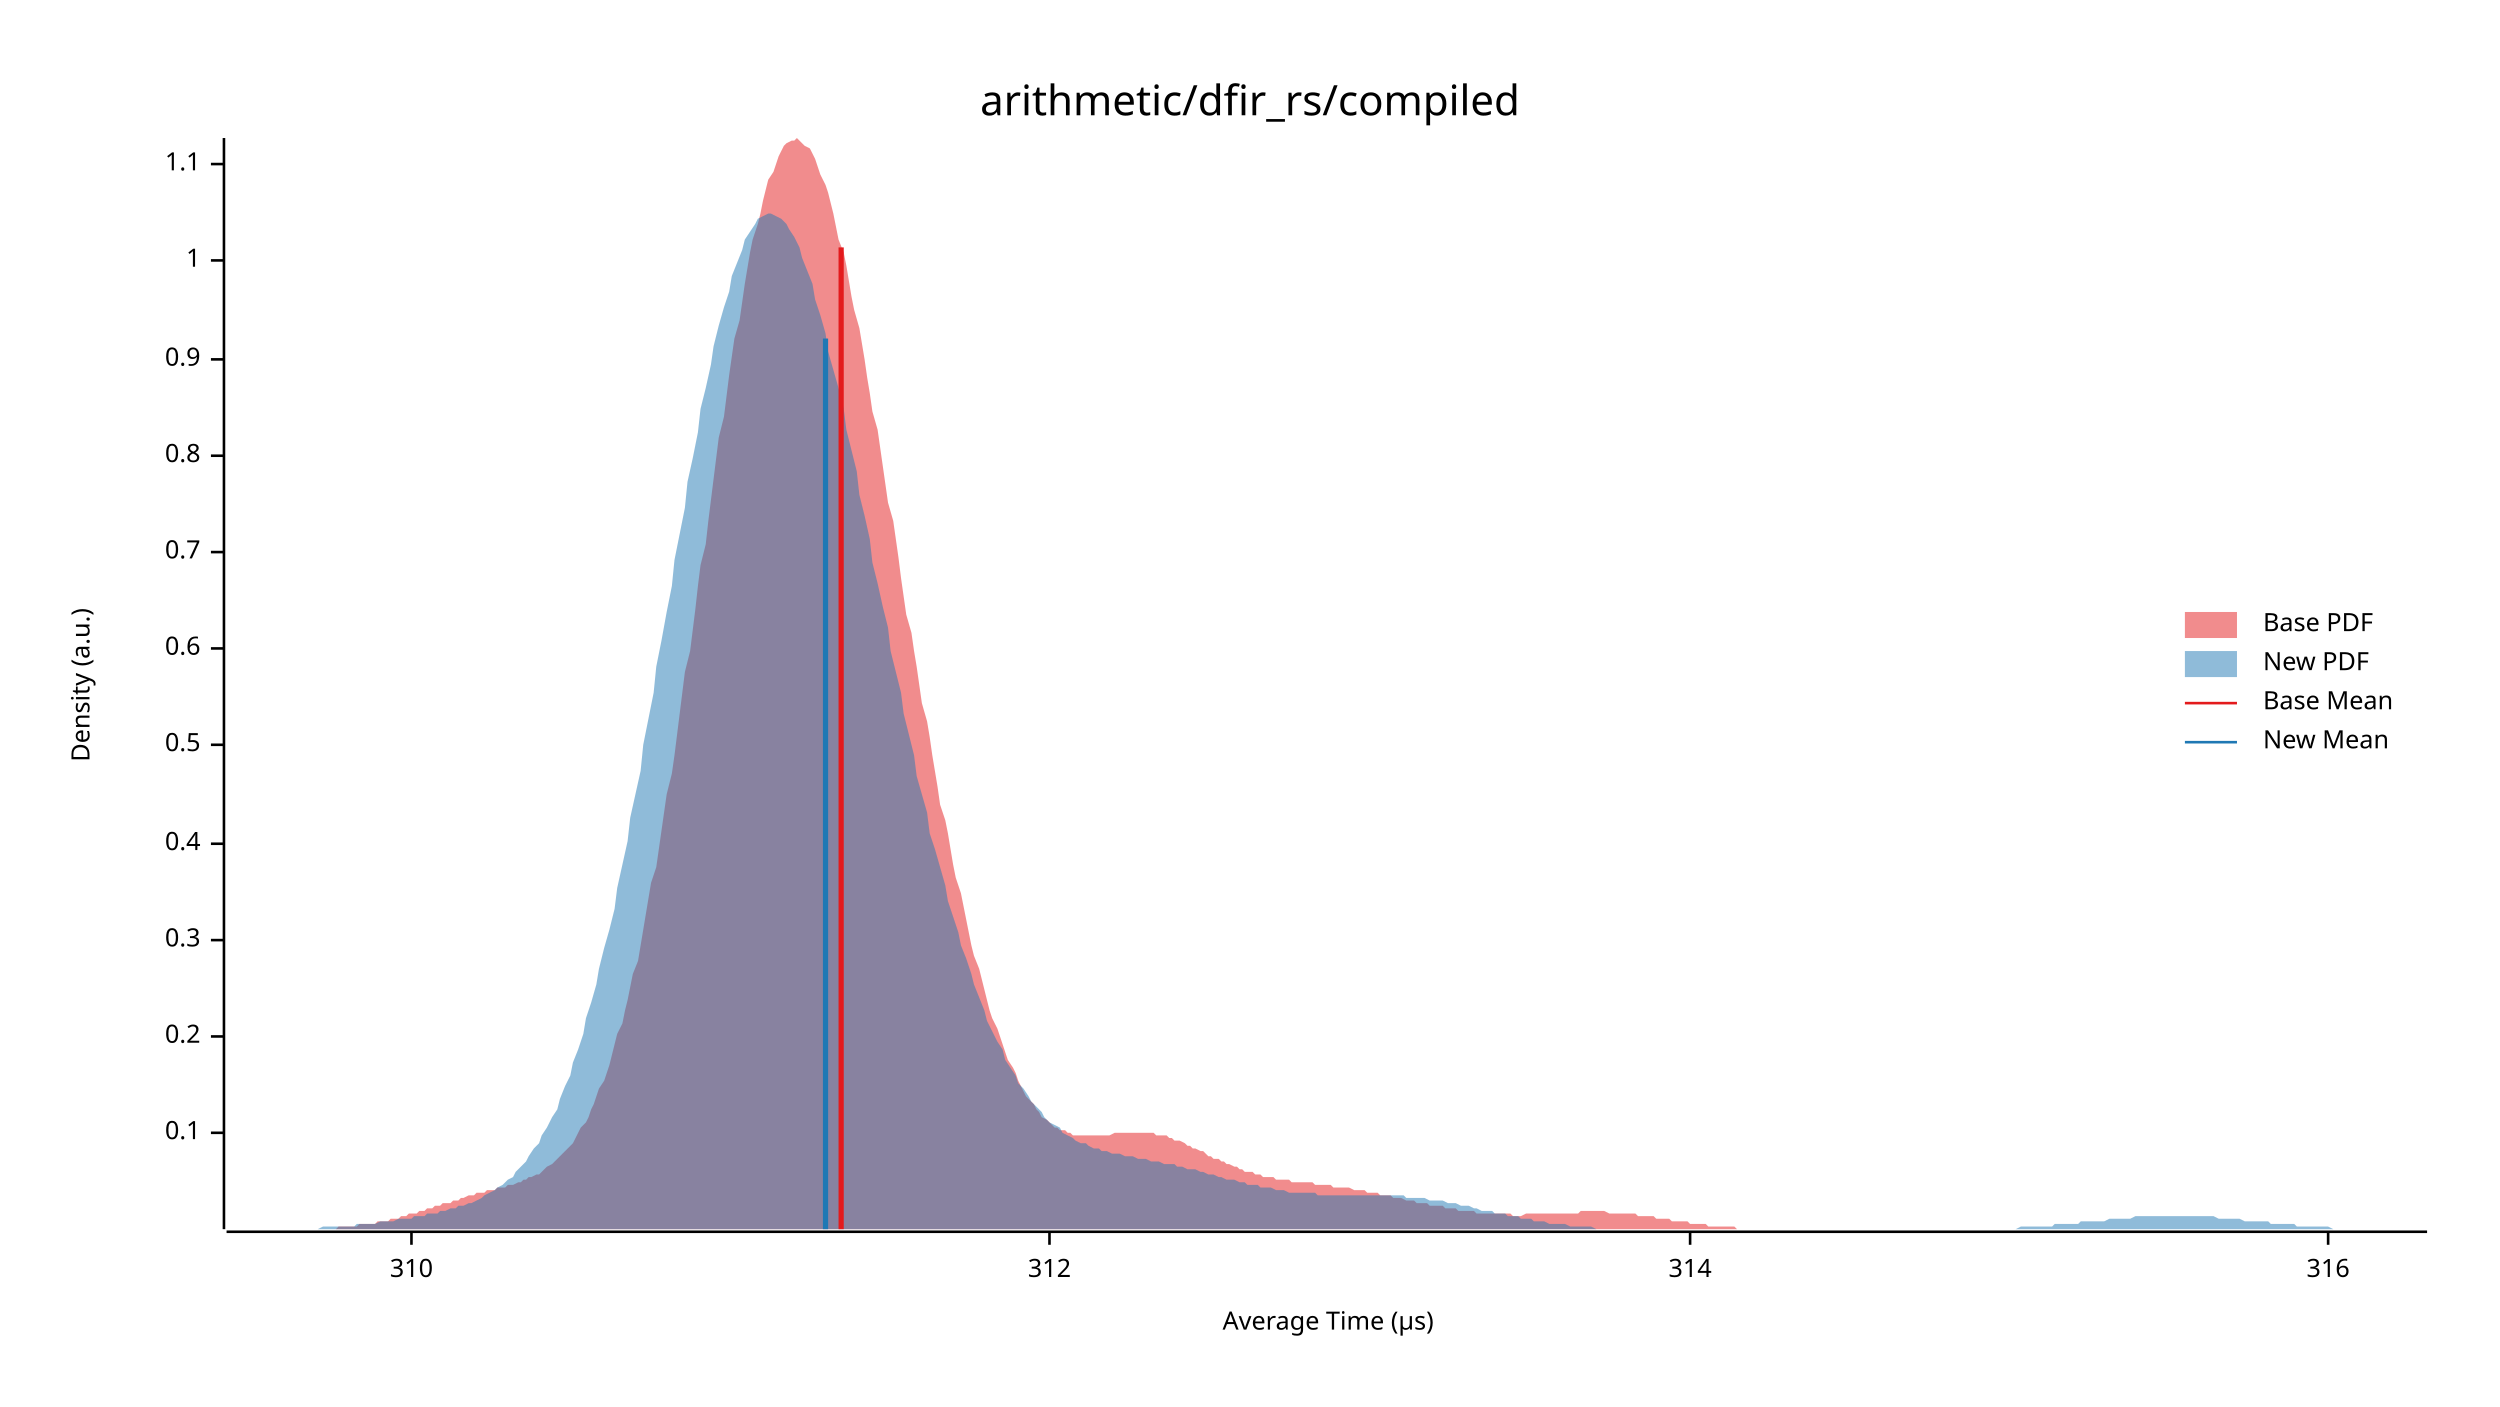
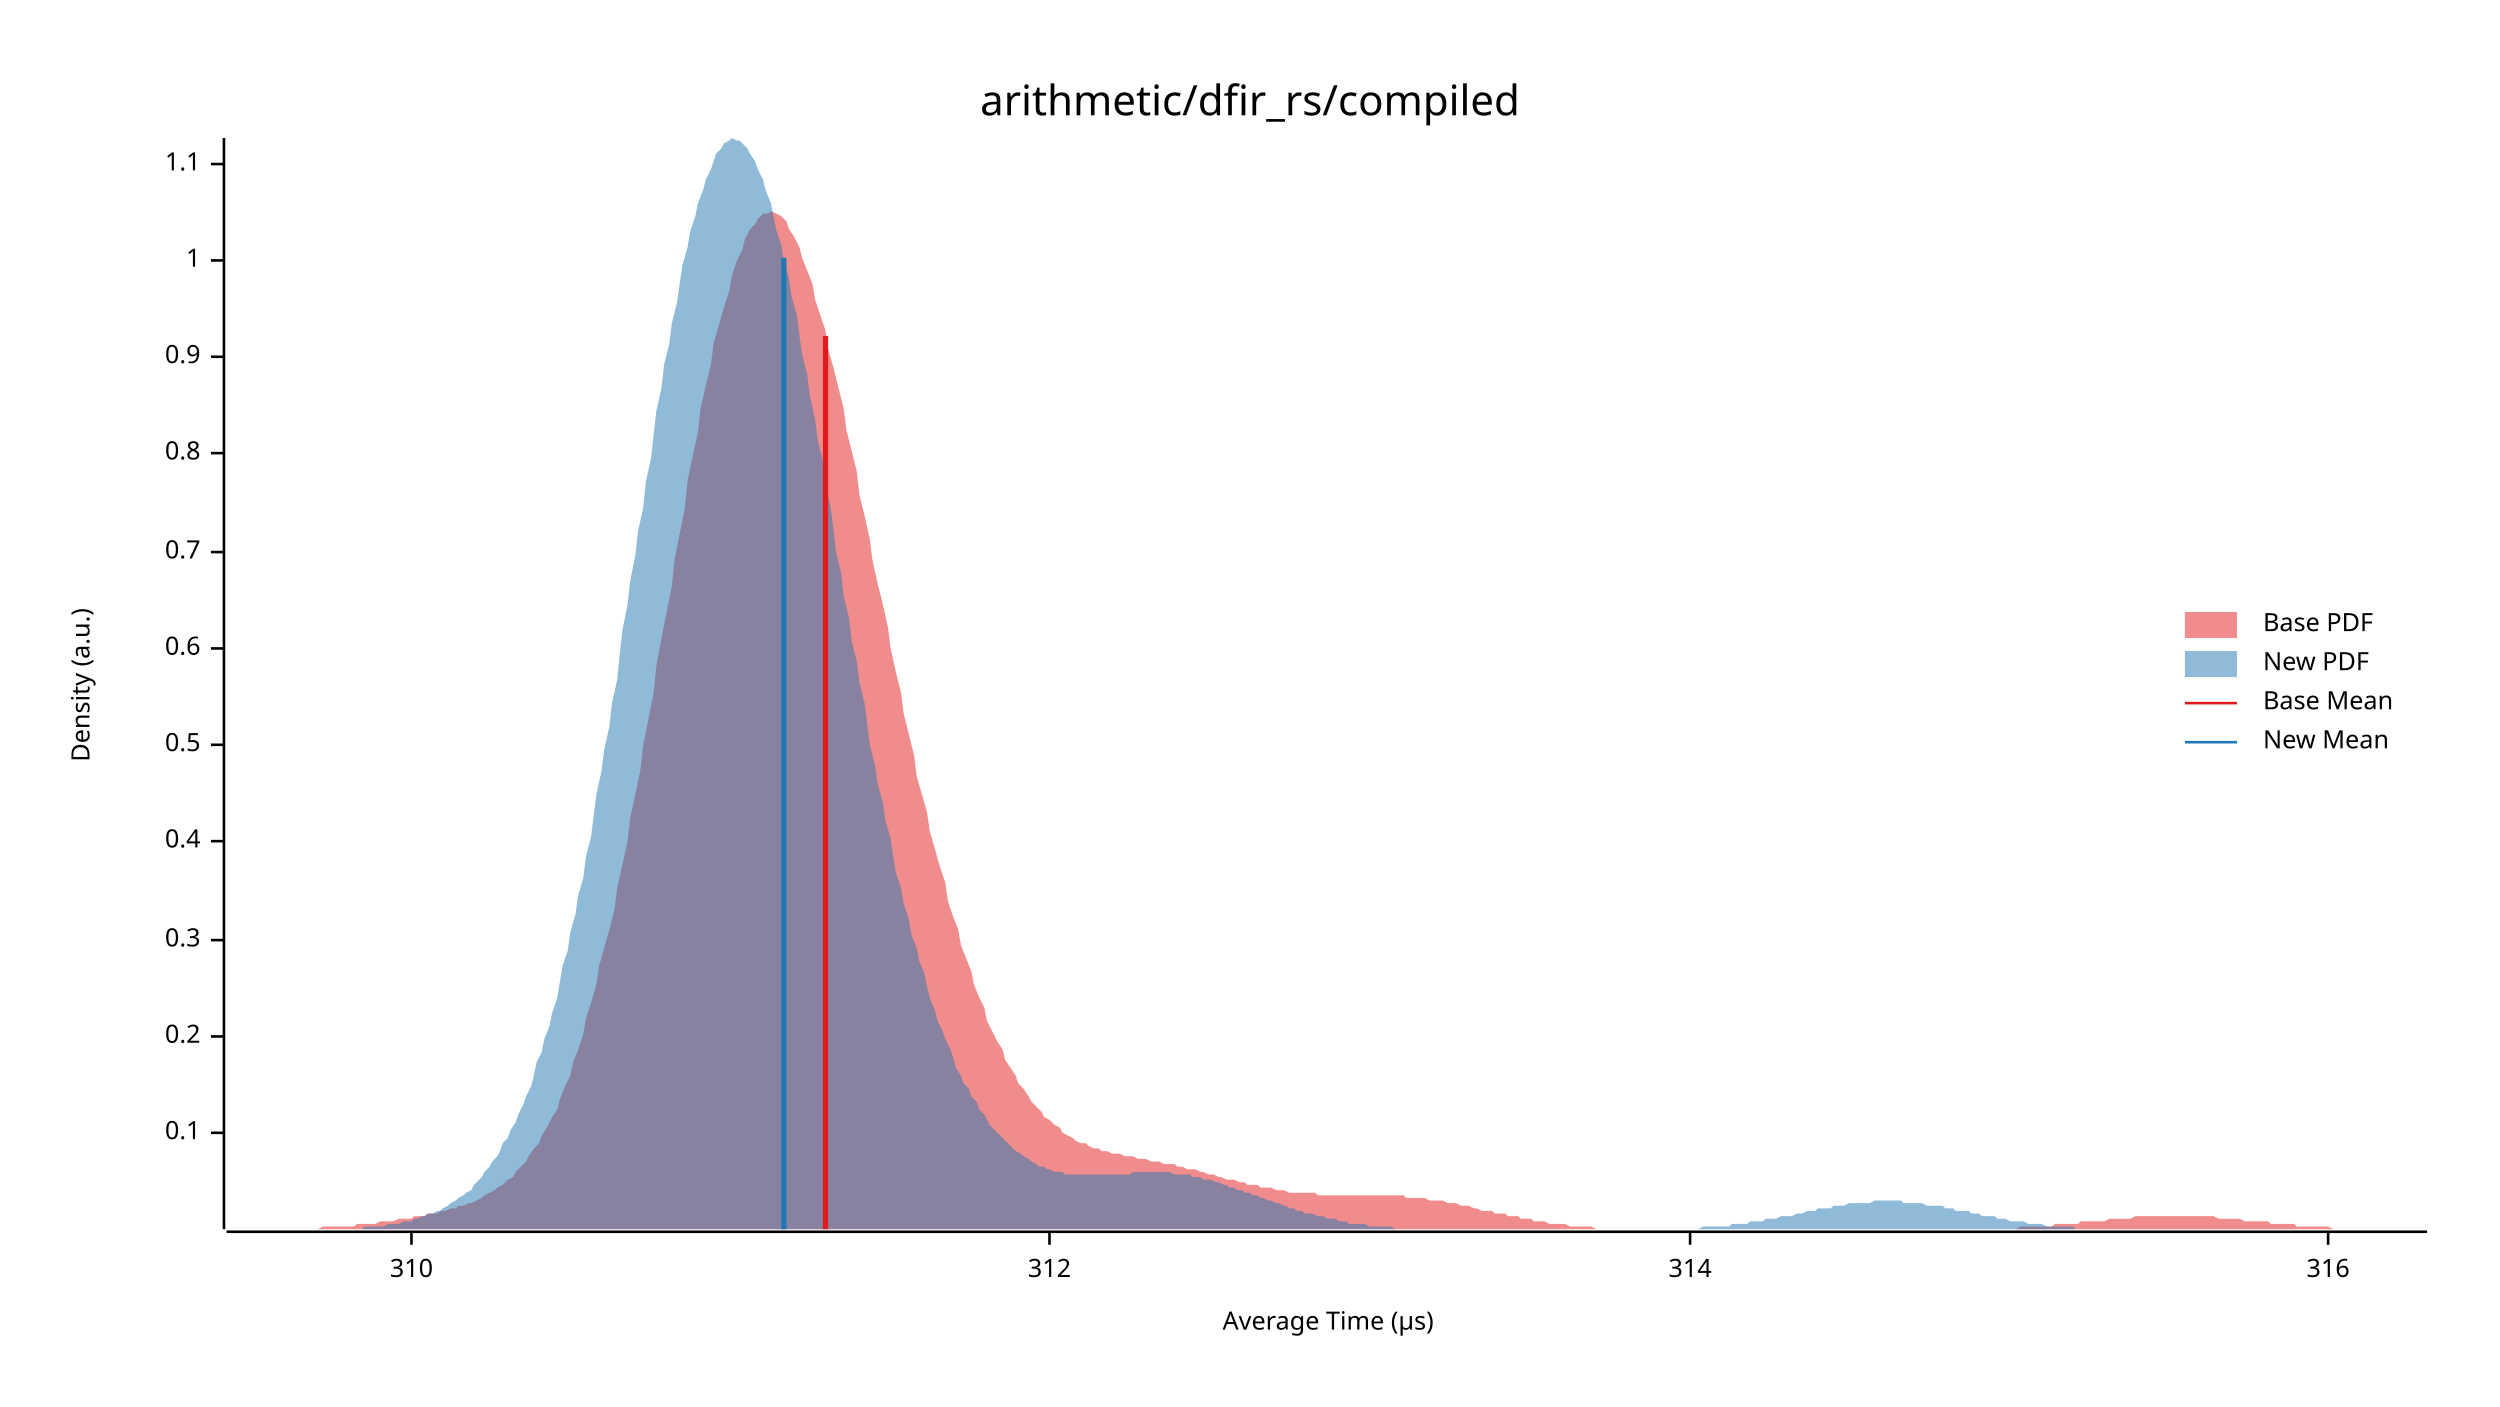
<svg xmlns="http://www.w3.org/2000/svg" width="960" height="540" viewBox="0 0 960 540">
  <text x="480" y="32" dy="0.76em" text-anchor="middle" font-family="sans-serif" font-size="16.129" opacity="1" fill="#000000">
arithmetic/dfir_rs/compiled
</text>
  <text x="27" y="263" dy="0.76em" text-anchor="middle" font-family="sans-serif" font-size="9.677" opacity="1" fill="#000000" transform="rotate(270, 27, 263)">
Density (a.u.)
</text>
  <text x="510" y="513" dy="-0.5ex" text-anchor="middle" font-family="sans-serif" font-size="9.677" opacity="1" fill="#000000">
Average Time (µs)
</text>
  <polyline fill="none" opacity="1" stroke="#000000" stroke-width="1" points="86,53 86,472 " />
  <text x="77" y="435" dy="0.5ex" text-anchor="end" font-family="sans-serif" font-size="9.677" opacity="1" fill="#000000">
0.1
</text>
  <polyline fill="none" opacity="1" stroke="#000000" stroke-width="1" points="81,435 86,435 " />
  <text x="77" y="398" dy="0.5ex" text-anchor="end" font-family="sans-serif" font-size="9.677" opacity="1" fill="#000000">
0.2
</text>
  <polyline fill="none" opacity="1" stroke="#000000" stroke-width="1" points="81,398 86,398 " />
  <text x="77" y="361" dy="0.5ex" text-anchor="end" font-family="sans-serif" font-size="9.677" opacity="1" fill="#000000">
0.3
</text>
  <polyline fill="none" opacity="1" stroke="#000000" stroke-width="1" points="81,361 86,361 " />
-   <text x="77" y="324" dy="0.5ex" text-anchor="end" font-family="sans-serif" font-size="9.677" opacity="1" fill="#000000">
+   <text x="77" y="323" dy="0.5ex" text-anchor="end" font-family="sans-serif" font-size="9.677" opacity="1" fill="#000000">
0.4
</text>
-   <polyline fill="none" opacity="1" stroke="#000000" stroke-width="1" points="81,324 86,324 " />
+   <polyline fill="none" opacity="1" stroke="#000000" stroke-width="1" points="81,323 86,323 " />
  <text x="77" y="286" dy="0.5ex" text-anchor="end" font-family="sans-serif" font-size="9.677" opacity="1" fill="#000000">
0.5
</text>
  <polyline fill="none" opacity="1" stroke="#000000" stroke-width="1" points="81,286 86,286 " />
  <text x="77" y="249" dy="0.5ex" text-anchor="end" font-family="sans-serif" font-size="9.677" opacity="1" fill="#000000">
0.6
</text>
  <polyline fill="none" opacity="1" stroke="#000000" stroke-width="1" points="81,249 86,249 " />
  <text x="77" y="212" dy="0.5ex" text-anchor="end" font-family="sans-serif" font-size="9.677" opacity="1" fill="#000000">
0.7
</text>
  <polyline fill="none" opacity="1" stroke="#000000" stroke-width="1" points="81,212 86,212 " />
-   <text x="77" y="175" dy="0.5ex" text-anchor="end" font-family="sans-serif" font-size="9.677" opacity="1" fill="#000000">
+   <text x="77" y="174" dy="0.5ex" text-anchor="end" font-family="sans-serif" font-size="9.677" opacity="1" fill="#000000">
0.8
</text>
-   <polyline fill="none" opacity="1" stroke="#000000" stroke-width="1" points="81,175 86,175 " />
-   <text x="77" y="138" dy="0.5ex" text-anchor="end" font-family="sans-serif" font-size="9.677" opacity="1" fill="#000000">
+   <polyline fill="none" opacity="1" stroke="#000000" stroke-width="1" points="81,174 86,174 " />
+   <text x="77" y="137" dy="0.5ex" text-anchor="end" font-family="sans-serif" font-size="9.677" opacity="1" fill="#000000">
0.9
</text>
-   <polyline fill="none" opacity="1" stroke="#000000" stroke-width="1" points="81,138 86,138 " />
+   <polyline fill="none" opacity="1" stroke="#000000" stroke-width="1" points="81,137 86,137 " />
  <text x="77" y="100" dy="0.5ex" text-anchor="end" font-family="sans-serif" font-size="9.677" opacity="1" fill="#000000">
1
</text>
  <polyline fill="none" opacity="1" stroke="#000000" stroke-width="1" points="81,100 86,100 " />
  <text x="77" y="63" dy="0.5ex" text-anchor="end" font-family="sans-serif" font-size="9.677" opacity="1" fill="#000000">
1.1
</text>
  <polyline fill="none" opacity="1" stroke="#000000" stroke-width="1" points="81,63 86,63 " />
  <polyline fill="none" opacity="1" stroke="#000000" stroke-width="1" points="87,473 932,473 " />
  <text x="158" y="483" dy="0.76em" text-anchor="middle" font-family="sans-serif" font-size="9.677" opacity="1" fill="#000000">
310
</text>
  <polyline fill="none" opacity="1" stroke="#000000" stroke-width="1" points="158,473 158,478 " />
  <text x="403" y="483" dy="0.76em" text-anchor="middle" font-family="sans-serif" font-size="9.677" opacity="1" fill="#000000">
312
</text>
  <polyline fill="none" opacity="1" stroke="#000000" stroke-width="1" points="403,473 403,478 " />
  <text x="649" y="483" dy="0.76em" text-anchor="middle" font-family="sans-serif" font-size="9.677" opacity="1" fill="#000000">
314
</text>
  <polyline fill="none" opacity="1" stroke="#000000" stroke-width="1" points="649,473 649,478 " />
  <text x="894" y="483" dy="0.76em" text-anchor="middle" font-family="sans-serif" font-size="9.677" opacity="1" fill="#000000">
316
</text>
  <polyline fill="none" opacity="1" stroke="#000000" stroke-width="1" points="894,473 894,478 " />
-   <polygon opacity="0.5" fill="#E31A1C" points="105,472 106,472 108,472 109,472 110,472 111,472 112,472 114,472 115,472 116,472 117,472 118,472 119,472 121,472 122,472 123,472 124,472 125,472 127,472 128,472 129,472 130,471 131,471 132,471 134,471 135,471 136,471 137,471 138,470 140,470 141,470 142,470 143,470 144,470 145,469 147,469 148,469 149,469 150,468 151,468 153,468 154,467 155,467 156,467 157,466 158,466 160,466 161,465 162,465 163,465 164,464 166,464 167,463 168,463 169,463 170,462 171,462 173,462 174,461 175,461 176,461 177,460 178,460 180,459 181,459 182,459 183,458 184,458 186,458 187,457 188,457 189,457 190,457 191,456 193,456 194,456 195,455 196,455 197,455 199,454 200,454 201,453 202,453 203,452 204,452 206,451 207,451 208,450 209,449 210,448 212,447 213,446 214,445 215,444 216,443 217,442 219,440 220,439 221,437 222,435 223,433 225,431 226,429 227,426 228,424 229,421 230,418 232,415 233,412 234,409 235,405 236,401 237,397 239,393 240,388 241,384 242,379 243,374 245,369 246,363 247,357 248,351 249,345 250,339 252,333 253,326 254,319 255,312 256,305 258,297 259,290 260,282 261,274 262,266 263,258 265,250 266,242 267,234 268,225 269,217 271,209 272,200 273,192 274,184 275,176 276,168 278,160 279,152 280,144 281,137 282,130 284,123 285,116 286,109 287,103 288,97 289,92 291,86 292,82 293,77 294,73 295,69 297,66 298,63 299,60 300,58 301,56 302,55 304,54 305,54 306,53 307,54 308,55 309,56 311,57 312,59 313,61 314,64 315,67 317,71 318,74 319,78 320,82 321,87 322,92 324,97 325,102 326,108 327,114 328,119 330,126 331,132 332,138 333,145 334,151 335,158 337,165 338,172 339,179 340,186 341,193 343,200 344,207 345,214 346,222 347,229 348,236 350,243 351,250 352,256 353,263 354,270 356,277 357,283 358,290 359,296 360,302 361,309 363,315 364,320 365,326 366,332 367,337 369,343 370,348 371,353 372,358 373,363 374,367 376,372 377,376 378,380 379,384 380,388 381,391 383,395 384,398 385,401 386,404 387,407 389,410 390,412 391,415 392,417 393,419 394,421 396,423 397,424 398,426 399,427 400,429 402,430 403,431 404,432 405,433 406,433 407,434 409,434 410,435 411,435 412,436 413,436 415,436 416,436 417,436 418,436 419,436 420,436 422,436 423,436 424,436 425,436 426,436 428,435 429,435 430,435 431,435 432,435 433,435 435,435 436,435 437,435 438,435 439,435 440,435 442,435 443,435 444,436 445,436 446,436 448,436 449,437 450,437 451,438 452,438 453,438 455,439 456,440 457,440 458,441 459,441 461,442 462,442 463,443 464,444 465,444 466,445 468,445 469,446 470,446 471,447 472,447 474,448 475,448 476,449 477,449 478,450 479,450 481,450 482,451 483,451 484,451 485,452 487,452 488,452 489,452 490,453 491,453 492,453 494,453 495,453 496,454 497,454 498,454 500,454 501,454 502,454 503,454 504,454 505,455 507,455 508,455 509,455 510,455 511,455 512,456 514,456 515,456 516,456 517,456 518,456 520,457 521,457 522,457 523,457 524,457 525,458 527,458 528,458 529,458 530,459 531,459 533,459 534,459 535,460 536,460 537,460 538,460 540,461 541,461 542,461 543,461 544,462 546,462 547,462 548,462 549,463 550,463 551,463 553,463 554,463 555,464 556,464 557,464 559,464 560,465 561,465 562,465 563,465 564,465 566,465 567,466 568,466 569,466 570,466 572,466 573,466 574,466 575,466 576,466 577,466 579,466 580,466 581,467 582,467 583,467 584,467 586,466 587,466 588,466 589,466 590,466 592,466 593,466 594,466 595,466 596,466 597,466 599,466 600,466 601,466 602,466 603,466 605,466 606,466 607,465 608,465 609,465 610,465 612,465 613,465 614,465 615,465 616,465 618,466 619,466 620,466 621,466 622,466 623,466 625,466 626,466 627,466 628,466 629,467 631,467 632,467 633,467 634,467 635,467 636,468 638,468 639,468 640,468 641,468 642,469 643,469 645,469 646,469 647,469 648,469 649,470 651,470 652,470 653,470 654,470 655,470 656,471 658,471 659,471 660,471 661,471 662,471 664,471 665,471 666,471 667,472 668,472 669,472 671,472 672,472 673,472 674,472 675,472 677,472 678,472 679,472 680,472 681,472 682,472 684,472 685,472 686,472 687,472 688,472 690,472 691,472 692,472 693,472 694,472 694,472 105,472 " />
-   <polygon opacity="0.5" fill="#1F78B4" points="87,472 88,472 90,472 92,472 93,472 95,472 97,472 98,472 100,472 102,472 103,472 105,472 107,472 109,472 110,472 112,472 114,472 115,472 117,472 119,472 120,472 122,472 124,471 125,471 127,471 129,471 131,471 132,471 134,471 136,471 137,470 139,470 141,470 142,470 144,470 146,469 147,469 149,469 151,469 153,468 154,468 156,468 158,468 159,467 161,467 163,467 164,466 166,466 168,466 169,465 171,465 173,464 175,464 176,463 178,463 180,462 181,462 183,461 185,460 186,459 188,458 190,457 191,456 193,455 195,453 197,452 198,450 200,448 202,446 203,444 205,441 207,439 208,436 210,433 212,429 214,426 215,422 217,417 219,413 220,408 222,403 224,397 225,391 227,385 229,378 230,372 232,364 234,357 236,349 237,341 239,332 241,323 242,314 244,305 246,296 247,286 249,276 251,266 252,256 254,246 256,235 258,225 259,215 261,205 263,195 264,185 266,176 268,166 269,157 271,149 273,140 274,133 276,125 278,118 280,112 281,106 283,101 285,96 286,92 288,89 290,86 291,84 293,83 295,82 296,82 298,83 300,84 302,86 303,88 305,91 307,95 308,99 310,104 312,109 313,115 315,121 317,128 318,135 320,142 322,149 324,157 325,165 327,173 329,181 330,190 332,198 334,207 335,216 337,224 339,233 341,241 342,250 344,258 346,266 347,274 349,282 351,290 352,298 354,305 356,312 357,320 359,326 361,333 363,340 364,346 366,352 368,358 369,363 371,368 373,374 374,378 376,383 378,388 379,392 381,396 383,400 385,403 386,407 388,410 390,413 391,416 393,418 395,421 396,423 398,425 400,427 401,429 403,431 405,432 407,433 408,435 410,436 412,437 413,438 415,439 417,439 418,440 420,441 422,441 423,442 425,442 427,443 429,443 430,443 432,444 434,444 435,444 437,445 439,445 440,445 442,446 444,446 445,446 447,447 449,447 451,447 452,448 454,448 456,449 457,449 459,449 461,450 462,450 464,451 466,451 468,452 469,452 471,453 473,453 474,453 476,454 478,454 479,455 481,455 483,455 484,456 486,456 488,456 490,457 491,457 493,457 495,458 496,458 498,458 500,458 501,458 503,458 505,458 506,459 508,459 510,459 512,459 513,459 515,459 517,459 518,459 520,459 522,459 523,459 525,459 527,459 528,459 530,459 532,459 534,459 535,459 537,459 539,459 540,460 542,460 544,460 545,460 547,460 549,461 550,461 552,461 554,461 556,462 557,462 559,462 561,463 562,463 564,463 566,464 567,464 569,465 571,465 573,465 574,466 576,466 578,466 579,467 581,467 583,467 584,468 586,468 588,468 589,469 591,469 593,469 595,470 596,470 598,470 600,470 601,470 603,471 605,471 606,471 608,471 610,471 611,471 613,472 615,472 617,472 618,472 620,472 622,472 623,472 625,472 627,472 628,472 630,472 632,472 633,472 635,472 637,472 639,472 640,472 642,472 644,472 645,472 647,472 649,472 650,472 652,472 654,472 655,472 657,472 659,472 661,472 662,472 664,472 666,472 667,472 669,472 671,472 672,472 674,472 676,472 677,472 679,472 681,472 683,472 684,472 686,472 688,472 689,472 691,472 693,472 694,472 696,472 698,472 700,472 701,472 703,472 705,472 706,472 708,472 710,472 711,472 713,472 715,472 716,472 718,472 720,472 722,472 723,472 725,472 727,472 728,472 730,472 732,472 733,472 735,472 737,472 738,472 740,472 742,472 744,472 745,472 747,472 749,472 750,472 752,472 754,472 755,472 757,472 759,472 760,472 762,472 764,472 766,472 767,472 769,472 771,472 772,472 774,472 776,471 777,471 779,471 781,471 782,471 784,471 786,471 788,471 789,470 791,470 793,470 794,470 796,470 798,470 799,469 801,469 803,469 804,469 806,469 808,469 810,468 811,468 813,468 815,468 816,468 818,468 820,467 821,467 823,467 825,467 827,467 828,467 830,467 832,467 833,467 835,467 837,467 838,467 840,467 842,467 843,467 845,467 847,467 849,467 850,467 852,468 854,468 855,468 857,468 859,468 860,468 862,469 864,469 865,469 867,469 869,469 871,469 872,470 874,470 876,470 877,470 879,470 881,470 882,471 884,471 886,471 887,471 889,471 891,471 893,471 894,471 896,472 898,472 899,472 901,472 903,472 904,472 906,472 908,472 909,472 911,472 913,472 915,472 916,472 918,472 920,472 921,472 923,472 925,472 926,472 928,472 930,472 932,472 932,472 87,472 " />
-   <polyline fill="none" opacity="1" stroke="#E31A1C" stroke-width="2" points="323,472 323,95 " />
-   <polyline fill="none" opacity="1" stroke="#1F78B4" stroke-width="2" points="317,472 317,130 " />
+   <polygon opacity="0.5" fill="#E31A1C" points="87,472 88,472 90,472 92,472 93,472 95,472 97,472 98,472 100,472 102,472 103,472 105,472 107,472 109,472 110,472 112,472 114,472 115,472 117,472 119,472 120,472 122,472 124,471 125,471 127,471 129,471 131,471 132,471 134,471 136,471 137,470 139,470 141,470 142,470 144,470 146,469 147,469 149,469 151,469 153,468 154,468 156,468 158,468 159,467 161,467 163,467 164,466 166,466 168,466 169,465 171,465 173,464 175,464 176,463 178,463 180,462 181,462 183,461 185,460 186,459 188,458 190,457 191,456 193,455 195,453 197,452 198,450 200,448 202,446 203,444 205,441 207,439 208,436 210,433 212,429 214,426 215,422 217,417 219,413 220,408 222,403 224,397 225,391 227,385 229,378 230,371 232,364 234,357 236,349 237,341 239,332 241,323 242,314 244,305 246,295 247,286 249,276 251,266 252,256 254,245 256,235 258,225 259,215 261,205 263,195 264,185 266,175 268,166 269,157 271,148 273,140 274,132 276,125 278,118 280,112 281,106 283,100 285,96 286,92 288,88 290,86 291,84 293,82 295,82 296,81 298,82 300,83 302,85 303,88 305,91 307,95 308,99 310,104 312,109 313,115 315,121 317,127 318,134 320,141 322,149 324,157 325,165 327,173 329,181 330,190 332,198 334,207 335,215 337,224 339,232 341,241 342,249 344,258 346,266 347,274 349,282 351,290 352,298 354,305 356,312 357,319 359,326 361,333 363,339 364,346 366,352 368,357 369,363 371,368 373,373 374,378 376,383 378,387 379,392 381,396 383,400 385,403 386,407 388,410 390,413 391,416 393,418 395,421 396,423 398,425 400,427 401,429 403,430 405,432 407,433 408,435 410,436 412,437 413,438 415,439 417,439 418,440 420,441 422,441 423,442 425,442 427,443 429,443 430,443 432,444 434,444 435,444 437,445 439,445 440,445 442,446 444,446 445,446 447,447 449,447 451,447 452,448 454,448 456,449 457,449 459,449 461,450 462,450 464,451 466,451 468,452 469,452 471,453 473,453 474,453 476,454 478,454 479,455 481,455 483,455 484,456 486,456 488,456 490,457 491,457 493,457 495,458 496,458 498,458 500,458 501,458 503,458 505,458 506,459 508,459 510,459 512,459 513,459 515,459 517,459 518,459 520,459 522,459 523,459 525,459 527,459 528,459 530,459 532,459 534,459 535,459 537,459 539,459 540,460 542,460 544,460 545,460 547,460 549,461 550,461 552,461 554,461 556,462 557,462 559,462 561,463 562,463 564,463 566,464 567,464 569,465 571,465 573,465 574,466 576,466 578,466 579,467 581,467 583,467 584,468 586,468 588,468 589,469 591,469 593,469 595,470 596,470 598,470 600,470 601,470 603,471 605,471 606,471 608,471 610,471 611,471 613,472 615,472 617,472 618,472 620,472 622,472 623,472 625,472 627,472 628,472 630,472 632,472 633,472 635,472 637,472 639,472 640,472 642,472 644,472 645,472 647,472 649,472 650,472 652,472 654,472 655,472 657,472 659,472 661,472 662,472 664,472 666,472 667,472 669,472 671,472 672,472 674,472 676,472 677,472 679,472 681,472 683,472 684,472 686,472 688,472 689,472 691,472 693,472 694,472 696,472 698,472 700,472 701,472 703,472 705,472 706,472 708,472 710,472 711,472 713,472 715,472 716,472 718,472 720,472 722,472 723,472 725,472 727,472 728,472 730,472 732,472 733,472 735,472 737,472 738,472 740,472 742,472 744,472 745,472 747,472 749,472 750,472 752,472 754,472 755,472 757,472 759,472 760,472 762,472 764,472 766,472 767,472 769,472 771,472 772,472 774,472 776,471 777,471 779,471 781,471 782,471 784,471 786,471 788,471 789,470 791,470 793,470 794,470 796,470 798,470 799,469 801,469 803,469 804,469 806,469 808,469 810,468 811,468 813,468 815,468 816,468 818,468 820,467 821,467 823,467 825,467 827,467 828,467 830,467 832,467 833,467 835,467 837,467 838,467 840,467 842,467 843,467 845,467 847,467 849,467 850,467 852,468 854,468 855,468 857,468 859,468 860,468 862,469 864,469 865,469 867,469 869,469 871,469 872,470 874,470 876,470 877,470 879,470 881,470 882,471 884,471 886,471 887,471 889,471 891,471 893,471 894,471 896,472 898,472 899,472 901,472 903,472 904,472 906,472 908,472 909,472 911,472 913,472 915,472 916,472 918,472 920,472 921,472 923,472 925,472 926,472 928,472 930,472 932,472 932,472 87,472 " />
+   <polygon opacity="0.5" fill="#1F78B4" points="110,472 111,472 113,472 114,472 116,472 117,472 119,472 120,472 122,472 123,472 124,472 126,472 127,472 129,472 130,472 132,472 133,472 134,472 136,472 137,472 139,472 140,471 142,471 143,471 145,471 146,471 147,471 149,470 150,470 152,470 153,470 155,469 156,469 158,469 159,468 160,468 162,467 163,467 165,466 166,466 168,465 169,465 170,464 172,463 173,462 175,461 176,460 178,459 179,458 181,457 182,455 183,454 185,452 186,450 188,448 189,446 191,444 192,442 193,439 195,437 196,434 198,431 199,428 201,424 202,421 204,417 205,413 206,408 208,404 209,399 211,394 212,389 214,383 215,377 216,371 218,365 219,358 221,351 222,344 224,337 225,329 227,321 228,313 229,305 231,296 232,288 234,279 235,270 237,261 238,251 239,242 241,232 242,223 244,213 245,204 247,195 248,185 250,176 251,167 252,158 254,149 255,140 257,132 258,124 260,116 261,109 262,102 264,95 265,89 267,83 268,78 270,73 271,69 273,65 274,62 275,59 277,57 278,55 280,54 281,53 283,54 284,54 285,55 287,57 288,59 290,62 291,65 293,69 294,73 296,78 297,83 298,88 300,94 301,100 303,107 304,114 306,121 307,129 308,136 310,144 311,152 313,161 314,169 316,177 317,186 319,195 320,203 321,212 323,220 324,229 326,237 327,246 329,254 330,262 332,270 333,278 334,286 336,294 337,301 339,308 340,315 342,322 343,329 344,335 346,341 347,347 349,353 350,359 352,364 353,369 355,374 356,379 357,383 359,388 360,392 362,396 363,399 365,403 366,406 367,410 369,413 370,416 372,418 373,421 375,423 376,426 378,428 379,430 380,432 382,434 383,435 385,437 386,438 388,440 389,441 390,442 392,443 393,444 395,445 396,446 398,447 399,448 401,448 402,449 403,449 405,450 406,450 408,450 409,451 411,451 412,451 413,451 415,451 416,451 418,451 419,451 421,451 422,451 424,451 425,451 426,451 428,451 429,451 431,451 432,451 434,451 435,450 436,450 438,450 439,450 441,450 442,450 444,450 445,450 447,450 448,450 449,450 451,451 452,451 454,451 455,451 457,451 458,452 459,452 461,452 462,453 464,453 465,453 467,454 468,454 470,455 471,455 472,456 474,456 475,457 477,457 478,458 480,458 481,459 483,459 484,460 485,460 487,461 488,461 490,462 491,462 493,463 494,463 495,464 497,464 498,465 500,465 501,466 503,466 504,466 506,467 507,467 508,467 510,468 511,468 513,468 514,469 516,469 517,469 518,470 520,470 521,470 523,470 524,470 526,471 527,471 529,471 530,471 531,471 533,471 534,471 536,472 537,472 539,472 540,472 541,472 543,472 544,472 546,472 547,472 549,472 550,472 552,472 553,472 554,472 556,472 557,472 559,472 560,472 562,472 563,472 564,472 566,472 567,472 569,472 570,472 572,472 573,472 575,472 576,472 577,472 579,472 580,472 582,472 583,472 585,472 586,472 587,472 589,472 590,472 592,472 593,472 595,472 596,472 598,472 599,472 600,472 602,472 603,472 605,472 606,472 608,472 609,472 610,472 612,472 613,472 615,472 616,472 618,472 619,472 621,472 622,472 623,472 625,472 626,472 628,472 629,472 631,472 632,472 633,472 635,472 636,472 638,472 639,472 641,472 642,472 644,472 645,472 646,472 648,472 649,472 651,472 652,472 654,471 655,471 657,471 658,471 659,471 661,471 662,471 664,471 665,470 667,470 668,470 669,470 671,470 672,469 674,469 675,469 677,469 678,468 680,468 681,468 682,468 684,467 685,467 687,467 688,467 690,466 691,466 692,466 694,465 695,465 697,465 698,464 700,464 701,464 703,464 704,463 705,463 707,463 708,463 710,462 711,462 713,462 714,462 715,462 717,462 718,462 720,461 721,461 723,461 724,461 726,461 727,461 728,461 730,461 731,462 733,462 734,462 736,462 737,462 738,462 740,463 741,463 743,463 744,463 746,463 747,464 749,464 750,464 751,465 753,465 754,465 756,465 757,466 759,466 760,466 761,467 763,467 764,467 766,467 767,468 769,468 770,468 772,469 773,469 774,469 776,469 777,469 779,470 780,470 782,470 783,470 784,470 786,471 787,471 789,471 790,471 792,471 793,471 795,471 796,471 797,472 799,472 800,472 802,472 803,472 805,472 806,472 808,472 809,472 810,472 812,472 813,472 815,472 816,472 818,472 819,472 820,472 822,472 823,472 825,472 826,472 828,472 828,472 110,472 " />
+   <polyline fill="none" opacity="1" stroke="#E31A1C" stroke-width="2" points="317,472 317,129 " />
+   <polyline fill="none" opacity="1" stroke="#1F78B4" stroke-width="2" points="301,472 301,99 " />
  <text x="869" y="235" dy="0.76em" text-anchor="start" font-family="sans-serif" font-size="9.677" opacity="1" fill="#000000">
Base PDF
</text>
  <text x="869" y="250" dy="0.76em" text-anchor="start" font-family="sans-serif" font-size="9.677" opacity="1" fill="#000000">
New PDF
</text>
  <text x="869" y="265" dy="0.76em" text-anchor="start" font-family="sans-serif" font-size="9.677" opacity="1" fill="#000000">
Base Mean
</text>
  <text x="869" y="280" dy="0.76em" text-anchor="start" font-family="sans-serif" font-size="9.677" opacity="1" fill="#000000">
New Mean
</text>
  <rect x="839" y="235" width="20" height="10" opacity="0.5" fill="#E31A1C" stroke="none" />
  <rect x="839" y="250" width="20" height="10" opacity="0.5" fill="#1F78B4" stroke="none" />
  <polyline fill="none" opacity="1" stroke="#E31A1C" stroke-width="1" points="839,270 859,270 " />
  <polyline fill="none" opacity="1" stroke="#1F78B4" stroke-width="1" points="839,285 859,285 " />
</svg>
